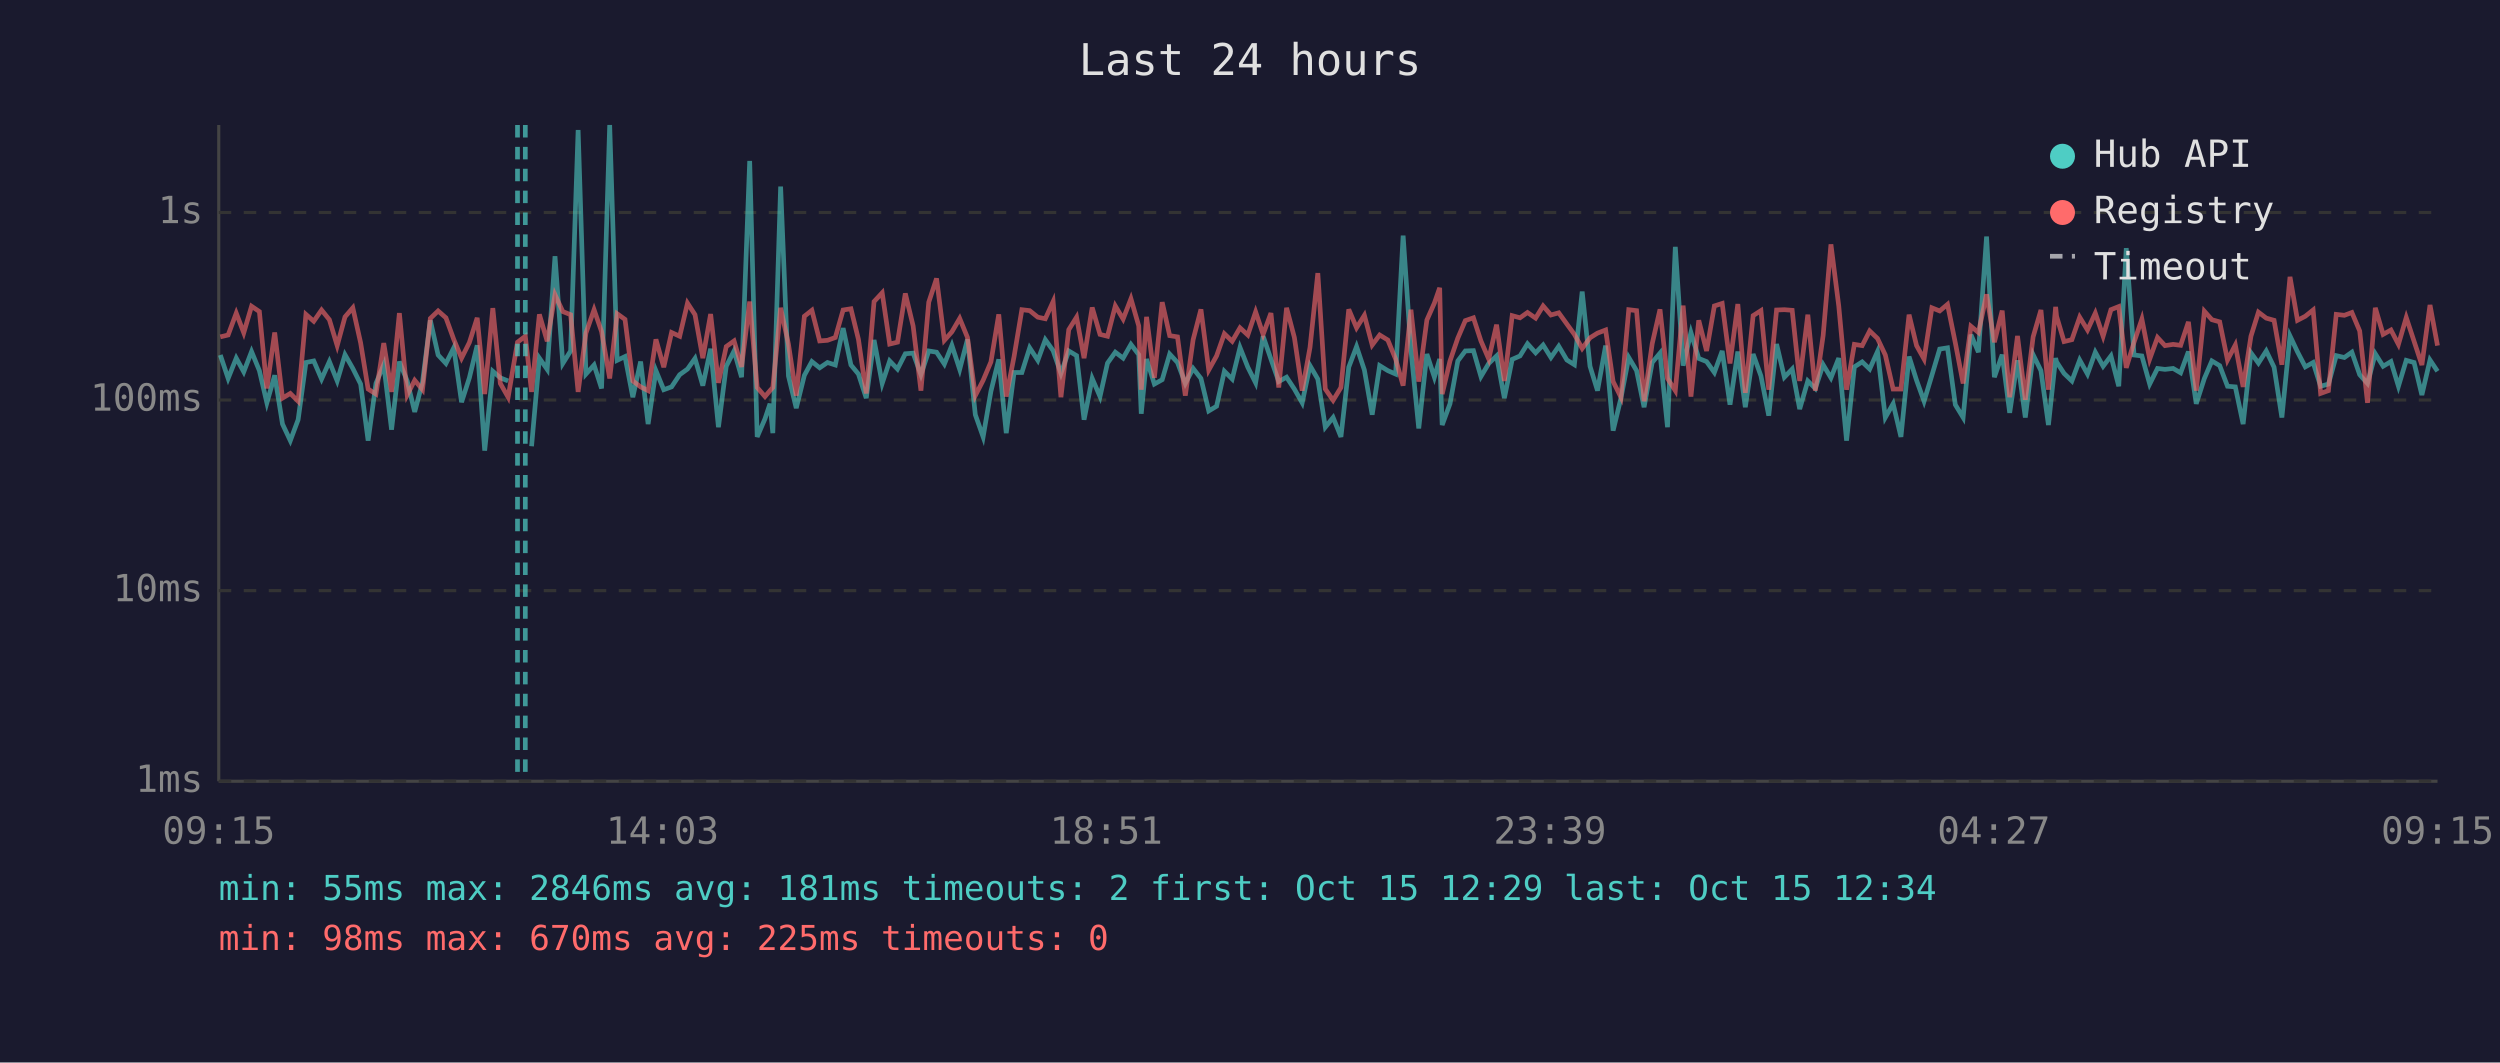
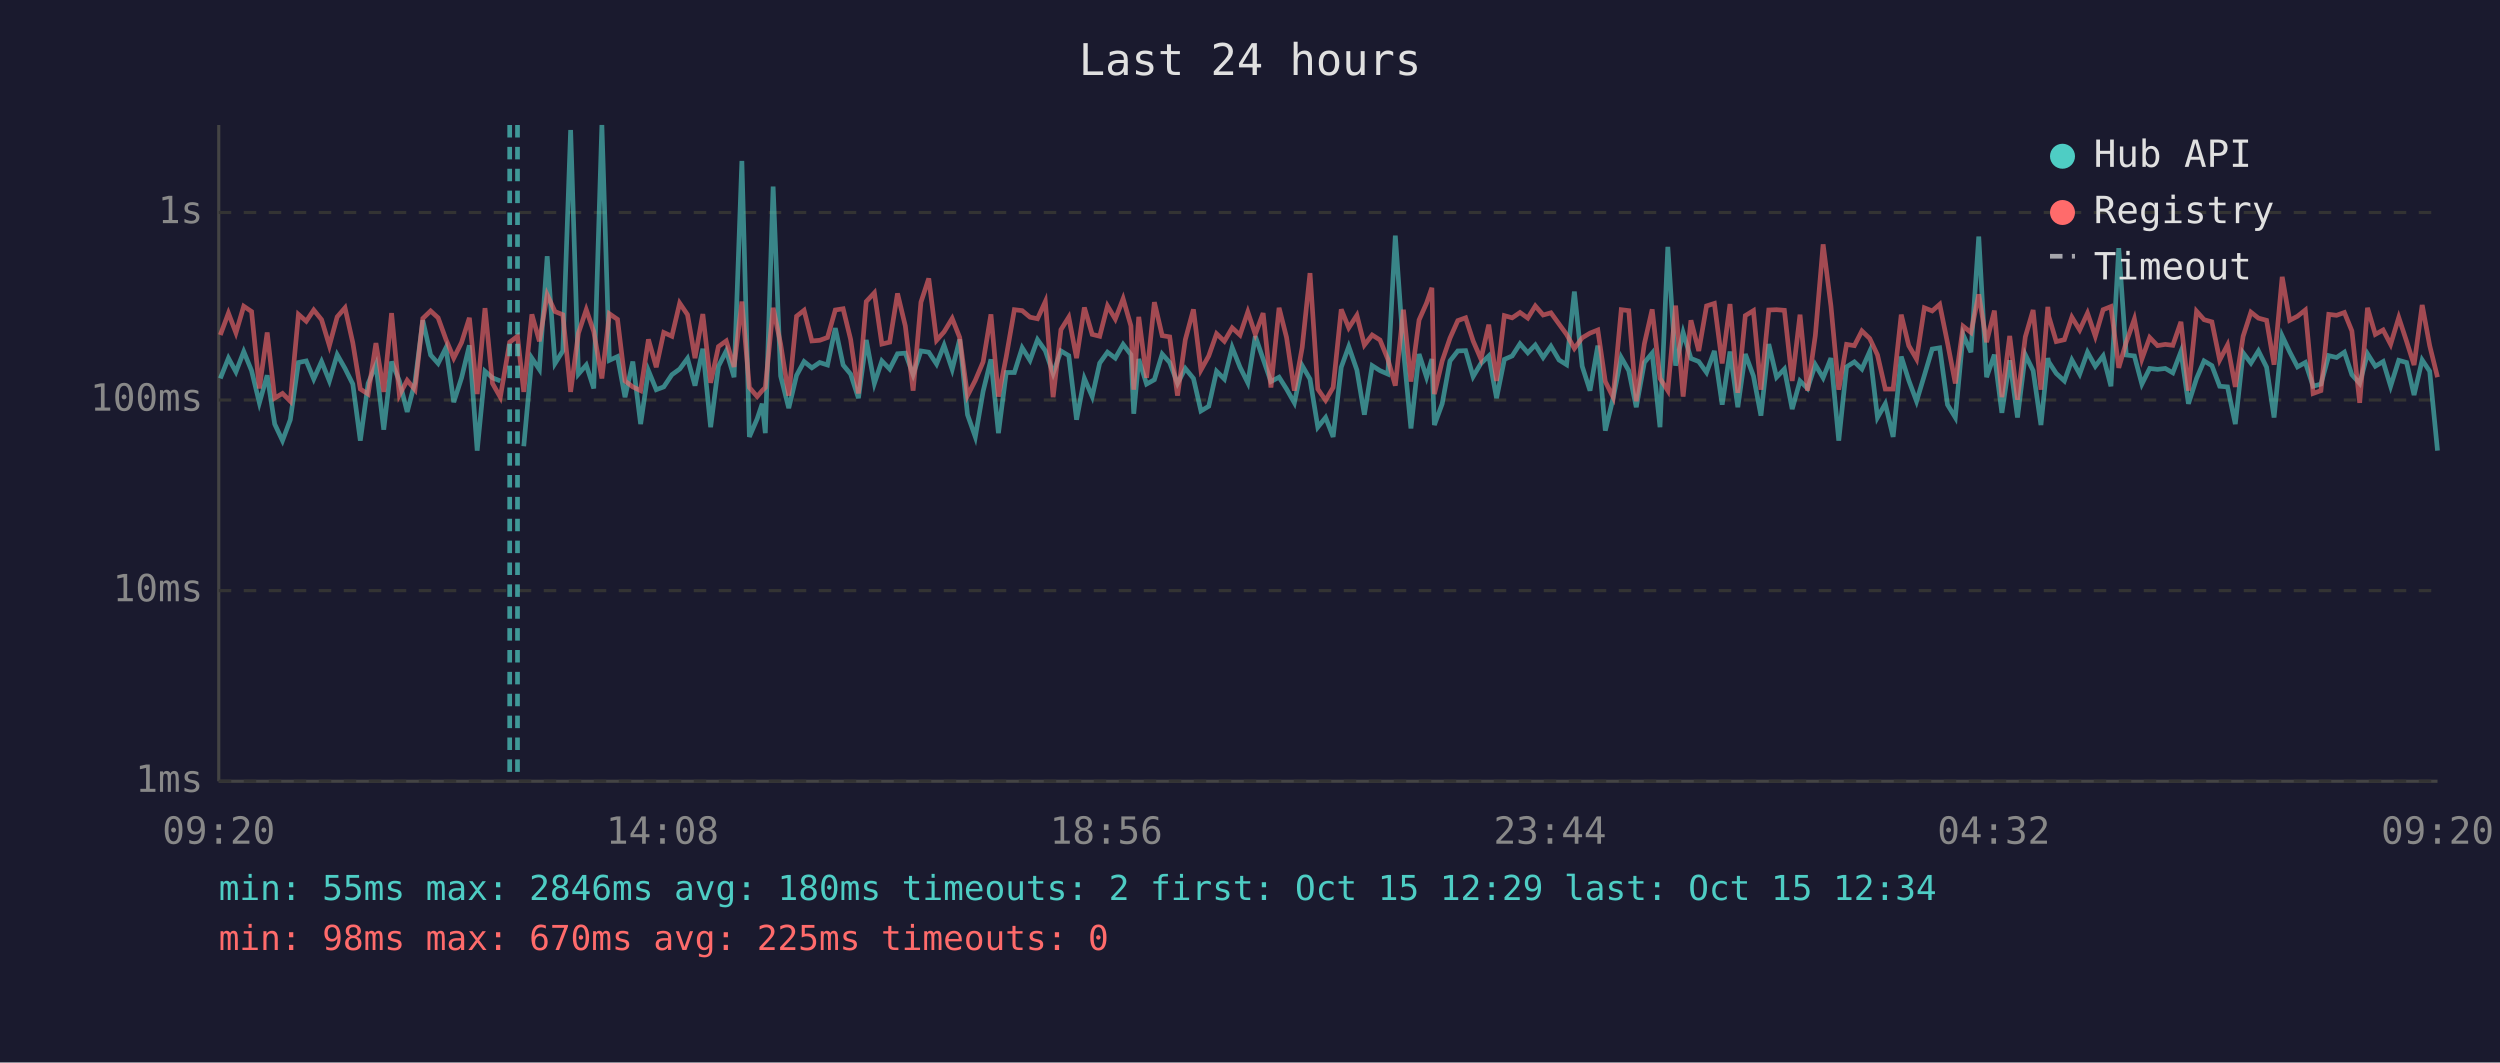
<svg xmlns="http://www.w3.org/2000/svg" viewBox="0 0 800 340" font-family="monospace" font-size="12">
  <rect width="800" height="340" fill="#1a1a2e" />
  <text x="400" y="24" fill="#e0e0e0" font-size="14" text-anchor="middle">Last 24 hours</text>
  <line x1="70" y1="40" x2="70" y2="250" stroke="#444" stroke-width="1" />
  <line x1="70" y1="250" x2="780" y2="250" stroke="#444" stroke-width="1" />
  <line x1="70" y1="250" x2="780" y2="250" stroke="#333" stroke-width="1" stroke-dasharray="4" />
  <text x="65" y="250" fill="#888" text-anchor="end" dominant-baseline="middle">1ms</text>
  <line x1="70" y1="189" x2="780" y2="189" stroke="#333" stroke-width="1" stroke-dasharray="4" />
  <text x="65" y="189" fill="#888" text-anchor="end" dominant-baseline="middle">10ms</text>
  <line x1="70" y1="128" x2="780" y2="128" stroke="#333" stroke-width="1" stroke-dasharray="4" />
  <text x="65" y="128" fill="#888" text-anchor="end" dominant-baseline="middle">100ms</text>
  <line x1="70" y1="68" x2="780" y2="68" stroke="#333" stroke-width="1" stroke-dasharray="4" />
  <text x="65" y="68" fill="#888" text-anchor="end" dominant-baseline="middle">1s</text>
-   <text x="70" y="270" fill="#888" text-anchor="middle">09:15</text>
-   <text x="212" y="270" fill="#888" text-anchor="middle">14:03</text>
-   <text x="354" y="270" fill="#888" text-anchor="middle">18:51</text>
-   <text x="496" y="270" fill="#888" text-anchor="middle">23:39</text>
-   <text x="638" y="270" fill="#888" text-anchor="middle">04:27</text>
-   <text x="780" y="270" fill="#888" text-anchor="middle">09:15</text>
-   <polyline points="70.5,113.6 73.0,121.1 75.6,114.6 78.0,119.0 80.5,112.5 83.0,118.6 85.4,128.9 87.9,120.1 90.4,135.7 92.9,141.0 95.4,134.3 97.9,116.0 100.4,115.5 102.9,121.3 105.4,115.7 107.9,121.9 110.4,113.5 112.9,117.9 115.4,122.9 117.8,141.0 120.3,122.7 122.8,116.7 125.3,137.5 127.8,115.7 130.3,121.9 132.7,131.8 135.2,122.3 137.7,102.5 140.2,113.6 142.7,116.3 145.2,111.3 147.7,128.7 150.2,120.9 152.7,110.5 155.1,144.2 157.7,118.8 160.1,120.9 162.6,121.9" fill="none" stroke="#4ecdc4" stroke-width="1.5" opacity="0.6" />
-   <polyline points="170.1,142.8 172.6,114.6 175.1,118.2 177.6,82.0 180.1,116.3 182.6,112.3 185.0,41.6 187.5,119.7 190.1,116.8 192.5,124.3 195.1,40.0 197.5,115.3 200.0,114.1 202.5,127.1 205.0,115.7 207.4,135.7 209.9,118.6 212.4,124.7 214.9,123.8 217.5,119.9 220.0,118.1 222.4,114.7 224.9,123.4 227.4,111.6 229.9,136.7 232.4,117.2 234.9,112.3 237.3,120.7 239.9,51.5 242.3,139.8 244.8,134.0 246.4,129.2 247.3,138.6 249.8,59.7 252.3,120.3 254.8,130.6 257.4,120.1 259.8,115.7 262.3,117.7 264.8,116.0 267.3,116.8 269.8,105.0 272.3,116.8 274.7,119.7 277.2,127.4 279.7,108.8 282.3,122.7 284.7,115.5 287.2,118.1 289.7,113.2 292.2,113.0 294.7,119.9 297.2,112.3 299.7,112.7 302.2,116.5 304.6,110.5 307.1,118.2 309.6,108.6 312.1,132.7 314.6,139.8 317.1,125.2 319.6,115.0 322.0,138.6 324.5,119.2 327.0,119.2 329.5,111.3 332.1,115.3 334.5,108.7 337.0,112.2 339.5,119.5 342.0,112.3 344.5,113.8 346.9,134.3 349.5,121.1 352.0,126.9 354.4,116.2 356.9,112.7 359.4,114.6 361.9,110.2 364.4,113.5 365.2,132.4 366.9,114.9 369.4,122.9 371.9,121.5 374.3,113.3 376.8,116.0 379.3,122.7 381.8,117.9 384.3,121.1 386.8,131.5 389.3,130.0 391.8,118.8 394.3,121.3 396.8,111.2 399.3,117.5 401.8,122.5 404.2,107.6 406.7,114.9 409.2,122.1 411.7,120.7 414.2,124.5 416.7,128.9 419.2,117.0 421.7,121.3 424.1,136.7 426.6,133.6 429.1,139.8 431.6,117.5 434.1,110.9 436.6,118.4 439.1,132.7 441.5,117.0 444.1,118.6 446.6,119.7 449.0,75.4 451.5,112.0 454.0,137.1 456.6,113.3 459.0,120.7 460.7,114.9 461.5,136.0 464.0,129.2 466.5,115.5 468.9,112.3 471.5,112.2 473.9,120.5 476.4,116.3 478.9,113.9 481.4,127.4 483.9,115.0 486.4,113.9 488.8,110.0 491.4,112.9 493.8,110.4 496.3,114.4 498.8,110.8 501.4,115.2 503.8,116.7 506.3,93.3 508.8,117.2 511.2,125.0 513.8,110.6 516.2,137.8 518.7,127.4 521.2,114.4 523.7,118.6 526.1,130.3 528.7,116.0 531.2,113.0 533.6,136.7 536.1,79.0 538.6,117.0 541.1,106.4 543.6,114.7 546.1,115.7 548.6,119.2 551.1,112.3 553.6,129.5 556.1,112.5 558.5,130.3 561.0,113.3 563.5,120.3 566.0,133.0 568.5,110.1 571.0,120.7 573.5,118.1 575.9,130.9 578.5,121.9 580.9,124.3 583.4,116.7 585.9,120.9 588.4,114.6 590.9,141.0 593.4,117.4 595.9,115.8 598.3,118.1 600.8,112.5 603.3,133.6 605.8,129.2 608.3,139.8 610.9,114.1 613.3,121.7 615.7,128.4 618.2,120.1 620.7,111.7 623.2,111.3 625.7,129.5 628.2,133.6 630.7,107.1 633.1,112.7 635.7,75.7 638.2,120.7 640.7,113.5 643.1,132.1 645.6,115.3 648.1,133.6 650.6,113.5 653.1,118.6 655.5,136.0 657.8,114.6 658.1,115.8 660.5,119.5 663.0,121.9 665.5,115.2 668.0,119.7 670.5,112.7 673.0,117.2 675.5,113.9 678.0,123.6 680.4,79.4 682.9,113.6 685.4,113.9 687.9,122.9 690.4,117.9 692.8,118.2 695.4,117.9 697.8,119.3 700.3,112.5 702.8,129.2 705.4,121.1 707.8,115.5 710.3,117.0 712.8,123.6 715.3,123.8 717.8,135.7 720.3,112.9 722.7,116.2 725.2,112.3 727.7,117.5 730.2,133.6 732.8,107.5 735.2,112.6 737.7,117.4 740.2,116.0 742.6,123.6 745.1,122.9 747.6,113.8 750.2,114.4 752.6,112.7 755.1,119.9 757.6,122.7 760.1,113.2 762.6,117.2 765.1,115.7 767.5,123.6 770.0,115.3 772.5,116.0 775.0,126.4 777.6,115.2 780.0,118.8" fill="none" stroke="#4ecdc4" stroke-width="1.5" opacity="0.6" />
-   <polyline points="70.5,107.8 73.0,107.2 75.6,100.2 78.0,106.5 80.5,98.0 83.0,99.7 85.4,124.3 87.9,106.4 90.4,127.4 92.9,125.9 95.4,128.4 97.9,100.6 100.4,102.8 102.9,99.2 105.4,102.3 107.9,110.6 110.4,101.4 112.9,98.5 115.4,109.7 117.8,124.5 120.3,126.1 122.8,109.8 125.3,125.4 127.8,100.2 130.3,126.4 132.7,121.7 135.2,124.7 137.7,101.9 140.2,99.5 142.7,101.7 145.2,108.6 147.7,114.6 150.2,109.6 152.7,101.7 155.1,126.1 157.7,98.6 160.1,122.7 162.6,127.1 165.6,109.5 168.1,107.6 170.1,125.4 172.6,100.6 175.1,109.2 177.6,94.3 180.1,99.7 182.6,100.7 185.0,125.4 187.5,106.6 190.1,99.1 192.5,106.1 195.1,121.1 197.5,100.4 200.0,102.2 202.5,121.9 205.0,123.8 207.4,125.0 209.9,108.6 212.4,117.5 214.9,106.4 217.5,107.6 220.0,97.0 222.4,100.7 224.9,114.6 227.4,100.5 229.9,122.5 232.4,110.9 234.9,109.1 237.3,117.4 239.9,96.5 242.3,124.0 244.8,126.9 246.4,125.0 247.3,124.0 249.8,98.5 252.3,110.1 254.8,126.6 257.4,101.2 259.8,99.3 262.3,109.1 264.8,108.9 267.3,108.0 269.8,99.2 272.3,98.8 274.7,108.6 277.2,125.9 279.7,96.5 282.3,93.7 284.7,110.1 287.2,109.5 289.7,93.9 292.2,104.3 294.7,125.0 297.2,96.7 299.7,89.1 302.2,108.9 304.6,106.2 307.1,101.9 309.6,108.0 312.1,126.6 314.6,121.7 317.1,115.8 319.6,100.6 322.0,126.9 324.5,114.1 327.0,99.1 329.5,99.4 332.1,101.5 334.5,102.0 337.0,96.5 339.5,127.1 342.0,105.5 344.5,101.5 346.9,114.6 349.5,98.4 352.0,107.0 354.4,107.6 356.9,97.9 359.4,102.1 361.9,95.6 364.4,104.3 365.2,124.7 366.9,101.4 369.4,120.9 371.9,96.7 374.3,107.4 376.8,107.8 379.3,126.6 381.8,108.7 384.3,99.0 386.8,118.4 389.3,113.9 391.8,106.8 394.3,109.2 396.8,104.9 399.3,107.2 401.8,99.8 404.2,107.0 406.7,100.2 409.2,124.0 411.7,98.5 414.2,108.0 416.7,125.0 419.2,111.2 421.7,87.4 424.1,124.5 426.6,128.1 429.1,124.0 431.6,99.0 434.1,104.9 436.6,100.9 439.1,110.4 441.5,107.2 444.1,108.8 446.6,114.9 449.0,123.4 451.5,99.1 454.0,122.1 456.6,102.4 459.0,97.0 460.7,92.1 461.5,126.1 464.0,115.5 466.5,108.2 468.9,102.6 471.5,101.7 473.9,109.1 476.4,114.9 478.9,103.9 481.4,121.9 483.9,101.0 486.4,101.7 488.8,100.0 491.4,101.8 493.8,97.9 496.3,100.8 498.8,100.1 501.4,103.7 503.8,107.0 506.3,111.5 508.8,108.1 511.2,106.6 513.8,105.6 516.2,122.1 518.7,127.1 521.2,99.1 523.7,99.4 526.1,128.4 528.7,110.0 531.2,99.0 533.6,121.1 536.1,125.0 538.6,97.8 541.1,126.9 543.6,102.5 546.1,112.3 548.6,97.9 551.1,97.1 553.6,116.3 556.1,97.3 558.5,125.7 561.0,101.0 563.5,99.4 566.0,124.7 568.5,99.2 571.0,99.1 573.5,99.3 575.9,121.9 578.5,100.7 580.9,125.0 583.4,107.4 585.9,78.2 588.4,97.9 590.9,124.7 593.4,110.2 595.9,110.6 598.3,105.9 600.8,108.3 603.3,113.6 605.8,124.5 608.3,124.5 610.9,100.7 613.3,110.6 615.7,114.9 618.2,98.5 620.7,99.5 623.2,97.4 625.7,109.7 628.2,122.7 630.7,104.4 633.1,106.4 635.7,94.2 638.2,109.5 640.7,99.4 643.1,127.1 645.6,107.5 648.1,127.9 650.6,107.8 653.1,99.2 655.5,124.7 657.8,98.2 658.1,101.2 660.5,109.3 663.0,108.7 665.5,101.5 668.0,105.6 670.5,100.2 673.0,107.6 675.5,99.1 678.0,98.1 680.4,117.7 682.9,109.5 685.4,102.1 687.9,114.9 690.4,108.0 692.8,110.6 695.4,110.2 697.8,110.5 700.3,103.0 702.8,125.0 705.4,99.6 707.8,102.3 710.3,103.0 712.8,115.2 715.3,110.4 717.8,123.8 720.3,107.6 722.7,99.9 725.2,101.8 727.7,102.5 730.2,116.7 732.8,88.6 735.2,102.5 737.7,101.2 740.2,99.2 742.6,125.9 745.1,125.0 747.6,100.6 750.2,100.9 752.6,100.0 755.1,105.9 757.6,128.9 760.1,98.5 762.6,107.0 765.1,105.6 767.5,110.2 770.0,101.6 772.5,109.2 775.0,116.8 777.6,97.6 780.0,110.6" fill="none" stroke="#ff6b6b" stroke-width="1.5" opacity="0.6" />
+   <text x="70" y="270" fill="#888" text-anchor="middle">09:20</text>
+   <text x="212" y="270" fill="#888" text-anchor="middle">14:08</text>
+   <text x="354" y="270" fill="#888" text-anchor="middle">18:56</text>
+   <text x="496" y="270" fill="#888" text-anchor="middle">23:44</text>
+   <text x="638" y="270" fill="#888" text-anchor="middle">04:32</text>
+   <text x="780" y="270" fill="#888" text-anchor="middle">09:20</text>
+   <polyline points="70.5,121.1 73.1,114.6 75.5,119.0 78.0,112.5 80.5,118.6 83.0,128.9 85.5,120.1 87.9,135.7 90.4,141.0 92.9,134.3 95.5,116.0 98.0,115.5 100.4,121.3 102.9,115.7 105.4,121.9 107.9,113.5 110.4,117.9 112.9,122.9 115.3,141.0 117.8,122.7 120.3,116.7 122.8,137.5 125.3,115.7 127.8,121.9 130.3,131.8 132.8,122.3 135.3,102.5 137.8,113.6 140.2,116.3 142.7,111.3 145.2,128.7 147.7,120.9 150.2,110.5 152.7,144.2 155.2,118.8 157.6,120.9 160.1,121.9" fill="none" stroke="#4ecdc4" stroke-width="1.5" opacity="0.6" />
+   <polyline points="167.6,142.8 170.2,114.6 172.6,118.2 175.1,82.0 177.6,116.3 180.1,112.3 182.6,41.6 185.1,119.7 187.6,116.8 190.0,124.3 192.6,40.0 195.0,115.3 197.6,114.1 200.0,127.1 202.5,115.7 205.0,135.7 207.5,118.6 210.0,124.7 212.4,123.8 215.0,119.9 217.5,118.1 220.0,114.7 222.4,123.4 224.9,111.6 227.4,136.7 229.9,117.2 232.4,112.3 234.9,120.7 237.4,51.5 239.8,139.8 242.3,134.0 243.9,129.2 244.9,138.6 247.4,59.7 249.8,120.3 252.4,130.6 254.9,120.1 257.3,115.7 259.8,117.7 262.3,116.0 264.8,116.8 267.3,105.0 269.8,116.8 272.2,119.7 274.7,127.4 277.2,108.8 279.8,122.7 282.2,115.5 284.7,118.1 287.2,113.2 289.7,113.0 292.2,119.9 294.7,112.3 297.2,112.7 299.7,116.5 302.1,110.5 304.7,118.2 307.1,108.6 309.6,132.7 312.1,139.8 314.6,125.2 317.1,115.0 319.5,138.6 322.0,119.2 324.6,119.2 327.1,111.3 329.6,115.3 332.0,108.7 334.5,112.2 337.0,119.5 339.5,112.3 342.0,113.8 344.5,134.3 347.0,121.1 349.5,126.9 351.9,116.2 354.4,112.7 356.9,114.6 359.4,110.2 361.9,113.5 362.8,132.4 364.4,114.9 366.9,122.9 369.4,121.5 371.9,113.3 374.3,116.0 376.8,122.7 379.3,117.9 381.9,121.1 384.3,131.5 386.8,130.0 389.3,118.8 391.8,121.3 394.3,111.2 396.8,117.5 399.3,122.5 401.7,107.6 404.2,114.9 406.7,122.1 409.3,120.7 411.7,124.5 414.2,128.9 416.7,117.0 419.2,121.3 421.7,136.7 424.2,133.6 426.6,139.8 429.2,117.5 431.6,110.9 434.2,118.4 436.6,132.7 439.1,117.0 441.6,118.6 444.1,119.7 446.5,75.4 449.1,112.0 451.5,137.1 454.1,113.3 456.5,120.7 458.2,114.9 459.0,136.0 461.5,129.2 464.0,115.5 466.5,112.3 469.0,112.2 471.4,120.5 473.9,116.3 476.4,113.9 478.9,127.4 481.4,115.0 483.9,113.9 486.4,110.0 488.9,112.9 491.3,110.4 493.8,114.4 496.3,110.8 498.9,115.2 501.3,116.7 503.8,93.3 506.3,117.2 508.8,125.0 511.3,110.6 513.7,137.8 516.2,127.4 518.8,114.4 521.2,118.6 523.6,130.3 526.2,116.0 528.7,113.0 531.2,136.7 533.7,79.0 536.2,117.0 538.6,106.4 541.1,114.7 543.6,115.7 546.1,119.2 548.6,112.3 551.1,129.5 553.6,112.5 556.1,130.3 558.5,113.3 561.1,120.3 563.5,133.0 566.0,110.1 568.5,120.7 571.0,118.1 573.5,130.9 576.0,121.9 578.4,124.3 580.9,116.7 583.4,120.9 585.9,114.6 588.4,141.0 590.9,117.4 593.4,115.8 595.8,118.1 598.3,112.5 600.8,133.6 603.3,129.2 605.8,139.8 608.4,114.1 610.8,121.7 613.3,128.4 615.8,120.1 618.3,111.7 620.7,111.3 623.2,129.5 625.7,133.6 628.2,107.1 630.7,112.7 633.2,75.7 635.7,120.7 638.2,113.5 640.6,132.1 643.1,115.3 645.6,133.6 648.1,113.5 650.6,118.6 653.1,136.0 655.3,114.6 655.6,115.8 658.0,119.5 660.6,121.9 663.0,115.2 665.5,119.7 668.0,112.7 670.5,117.2 673.0,113.9 675.5,123.6 678.0,79.4 680.4,113.6 683.0,113.9 685.4,122.9 687.9,117.9 690.4,118.2 692.9,117.9 695.3,119.3 697.9,112.5 700.3,129.2 702.9,121.1 705.3,115.5 707.8,117.0 710.3,123.6 712.8,123.8 715.3,135.7 717.8,112.9 720.3,116.2 722.7,112.3 725.3,117.5 727.7,133.6 730.3,107.5 732.7,112.6 735.2,117.4 737.7,116.0 740.2,123.6 742.7,122.9 745.2,113.8 747.7,114.4 750.2,112.7 752.6,119.9 755.1,122.7 757.6,113.2 760.1,117.2 762.6,115.7 765.0,123.6 767.6,115.3 770.1,116.0 772.5,126.4 775.1,115.2 777.5,118.8 780.0,144.2" fill="none" stroke="#4ecdc4" stroke-width="1.5" opacity="0.6" />
+   <polyline points="70.5,107.2 73.1,100.2 75.5,106.5 78.0,98.0 80.5,99.7 83.0,124.3 85.5,106.4 87.9,127.4 90.4,125.9 92.9,128.4 95.5,100.6 98.0,102.8 100.4,99.2 102.9,102.3 105.4,110.6 107.9,101.4 110.4,98.5 112.9,109.7 115.3,124.5 117.8,126.1 120.3,109.8 122.8,125.4 125.3,100.2 127.8,126.4 130.3,121.7 132.8,124.7 135.3,101.9 137.8,99.5 140.2,101.7 142.7,108.6 145.2,114.6 147.7,109.6 150.2,101.7 152.7,126.1 155.2,98.6 157.6,122.7 160.1,127.1 163.1,109.5 165.6,107.6 167.6,125.4 170.2,100.6 172.6,109.2 175.1,94.3 177.6,99.7 180.1,100.7 182.6,125.4 185.1,106.6 187.6,99.1 190.0,106.1 192.6,121.1 195.0,100.4 197.6,102.2 200.0,121.9 202.5,123.8 205.0,125.0 207.5,108.6 210.0,117.5 212.4,106.4 215.0,107.6 217.5,97.0 220.0,100.7 222.4,114.6 224.9,100.5 227.4,122.5 229.9,110.9 232.4,109.1 234.9,117.4 237.4,96.5 239.8,124.0 242.3,126.9 243.9,125.0 244.9,124.0 247.4,98.5 249.8,110.1 252.4,126.6 254.9,101.2 257.3,99.3 259.8,109.1 262.3,108.9 264.8,108.0 267.3,99.2 269.8,98.8 272.2,108.6 274.7,125.9 277.2,96.5 279.8,93.7 282.2,110.1 284.7,109.5 287.2,93.9 289.7,104.3 292.2,125.0 294.7,96.7 297.2,89.1 299.7,108.9 302.1,106.2 304.7,101.9 307.1,108.0 309.6,126.6 312.1,121.7 314.6,115.8 317.1,100.6 319.5,126.9 322.0,114.1 324.6,99.1 327.1,99.4 329.6,101.5 332.0,102.0 334.5,96.5 337.0,127.1 339.5,105.5 342.0,101.5 344.5,114.6 347.0,98.4 349.5,107.0 351.9,107.6 354.4,97.9 356.9,102.1 359.4,95.6 361.9,104.3 362.8,124.7 364.4,101.4 366.9,120.9 369.4,96.7 371.9,107.4 374.3,107.8 376.8,126.6 379.3,108.7 381.9,99.0 384.3,118.4 386.8,113.9 389.3,106.8 391.8,109.2 394.3,104.9 396.8,107.2 399.3,99.8 401.7,107.0 404.2,100.2 406.7,124.0 409.3,98.5 411.7,108.0 414.2,125.0 416.7,111.2 419.2,87.4 421.7,124.5 424.2,128.1 426.6,124.0 429.2,99.0 431.6,104.9 434.2,100.9 436.6,110.4 439.1,107.2 441.6,108.8 444.1,114.9 446.5,123.4 449.1,99.1 451.5,122.1 454.1,102.4 456.5,97.0 458.2,92.1 459.0,126.1 461.5,115.5 464.0,108.2 466.5,102.6 469.0,101.7 471.4,109.1 473.9,114.9 476.4,103.9 478.9,121.9 481.4,101.0 483.9,101.7 486.4,100.0 488.9,101.8 491.3,97.9 493.8,100.8 496.3,100.1 498.9,103.7 501.3,107.0 503.8,111.5 506.3,108.1 508.8,106.6 511.3,105.6 513.7,122.1 516.2,127.1 518.8,99.1 521.2,99.4 523.6,128.4 526.2,110.0 528.7,99.0 531.2,121.1 533.7,125.0 536.2,97.8 538.6,126.9 541.1,102.5 543.6,112.3 546.1,97.9 548.6,97.1 551.1,116.3 553.6,97.3 556.1,125.7 558.5,101.0 561.1,99.4 563.5,124.7 566.0,99.2 568.5,99.1 571.0,99.3 573.5,121.9 576.0,100.7 578.4,125.0 580.9,107.4 583.4,78.2 585.9,97.9 588.4,124.7 590.9,110.2 593.4,110.6 595.8,105.9 598.3,108.3 600.8,113.6 603.3,124.5 605.8,124.5 608.4,100.7 610.8,110.6 613.3,114.9 615.8,98.5 618.3,99.5 620.7,97.4 623.2,109.7 625.7,122.7 628.2,104.4 630.7,106.4 633.2,94.2 635.7,109.5 638.2,99.4 640.6,127.1 643.1,107.5 645.6,127.9 648.1,107.8 650.6,99.2 653.1,124.7 655.3,98.2 655.6,101.2 658.0,109.3 660.6,108.7 663.0,101.5 665.5,105.6 668.0,100.2 670.5,107.6 673.0,99.1 675.5,98.1 678.0,117.7 680.4,109.5 683.0,102.1 685.4,114.9 687.9,108.0 690.4,110.6 692.9,110.2 695.3,110.5 697.9,103.0 700.3,125.0 702.9,99.6 705.3,102.3 707.8,103.0 710.3,115.2 712.8,110.4 715.3,123.8 717.8,107.6 720.3,99.9 722.7,101.8 725.3,102.5 727.7,116.7 730.3,88.6 732.7,102.5 735.2,101.2 737.7,99.2 740.2,125.9 742.7,125.0 745.2,100.6 747.7,100.9 750.2,100.0 752.6,105.9 755.1,128.9 757.6,98.5 760.1,107.0 762.6,105.6 765.0,110.2 767.6,101.6 770.1,109.2 772.5,116.8 775.1,97.6 777.5,110.6 780.0,120.7" fill="none" stroke="#ff6b6b" stroke-width="1.5" opacity="0.6" />
+   <line x1="163.1" y1="40" x2="163.1" y2="250" stroke="#4ecdc4" stroke-width="1.5" stroke-dasharray="4,3" opacity="0.7" />
  <line x1="165.6" y1="40" x2="165.6" y2="250" stroke="#4ecdc4" stroke-width="1.5" stroke-dasharray="4,3" opacity="0.7" />
-   <line x1="168.1" y1="40" x2="168.1" y2="250" stroke="#4ecdc4" stroke-width="1.5" stroke-dasharray="4,3" opacity="0.7" />
  <circle cx="660" cy="50" r="4" fill="#4ecdc4" />
  <text x="670" y="50" fill="#e0e0e0" dominant-baseline="middle">Hub API</text>
  <circle cx="660" cy="68" r="4" fill="#ff6b6b" />
  <text x="670" y="68" fill="#e0e0e0" dominant-baseline="middle">Registry</text>
  <line x1="656" y1="82" x2="664" y2="82" stroke="#e0e0e0" stroke-width="1.5" stroke-dasharray="4,3" opacity="0.7" />
  <text x="670" y="86" fill="#e0e0e0" dominant-baseline="middle">Timeout</text>
-   <text x="70" y="288" fill="#4ecdc4" font-size="11">min: 55ms  max: 2846ms  avg: 181ms  timeouts: 2  first: Oct 15 12:29  last: Oct 15 12:34</text>
+   <text x="70" y="288" fill="#4ecdc4" font-size="11">min: 55ms  max: 2846ms  avg: 180ms  timeouts: 2  first: Oct 15 12:29  last: Oct 15 12:34</text>
  <text x="70" y="304" fill="#ff6b6b" font-size="11">min: 98ms  max: 670ms  avg: 225ms  timeouts: 0</text>
</svg>
